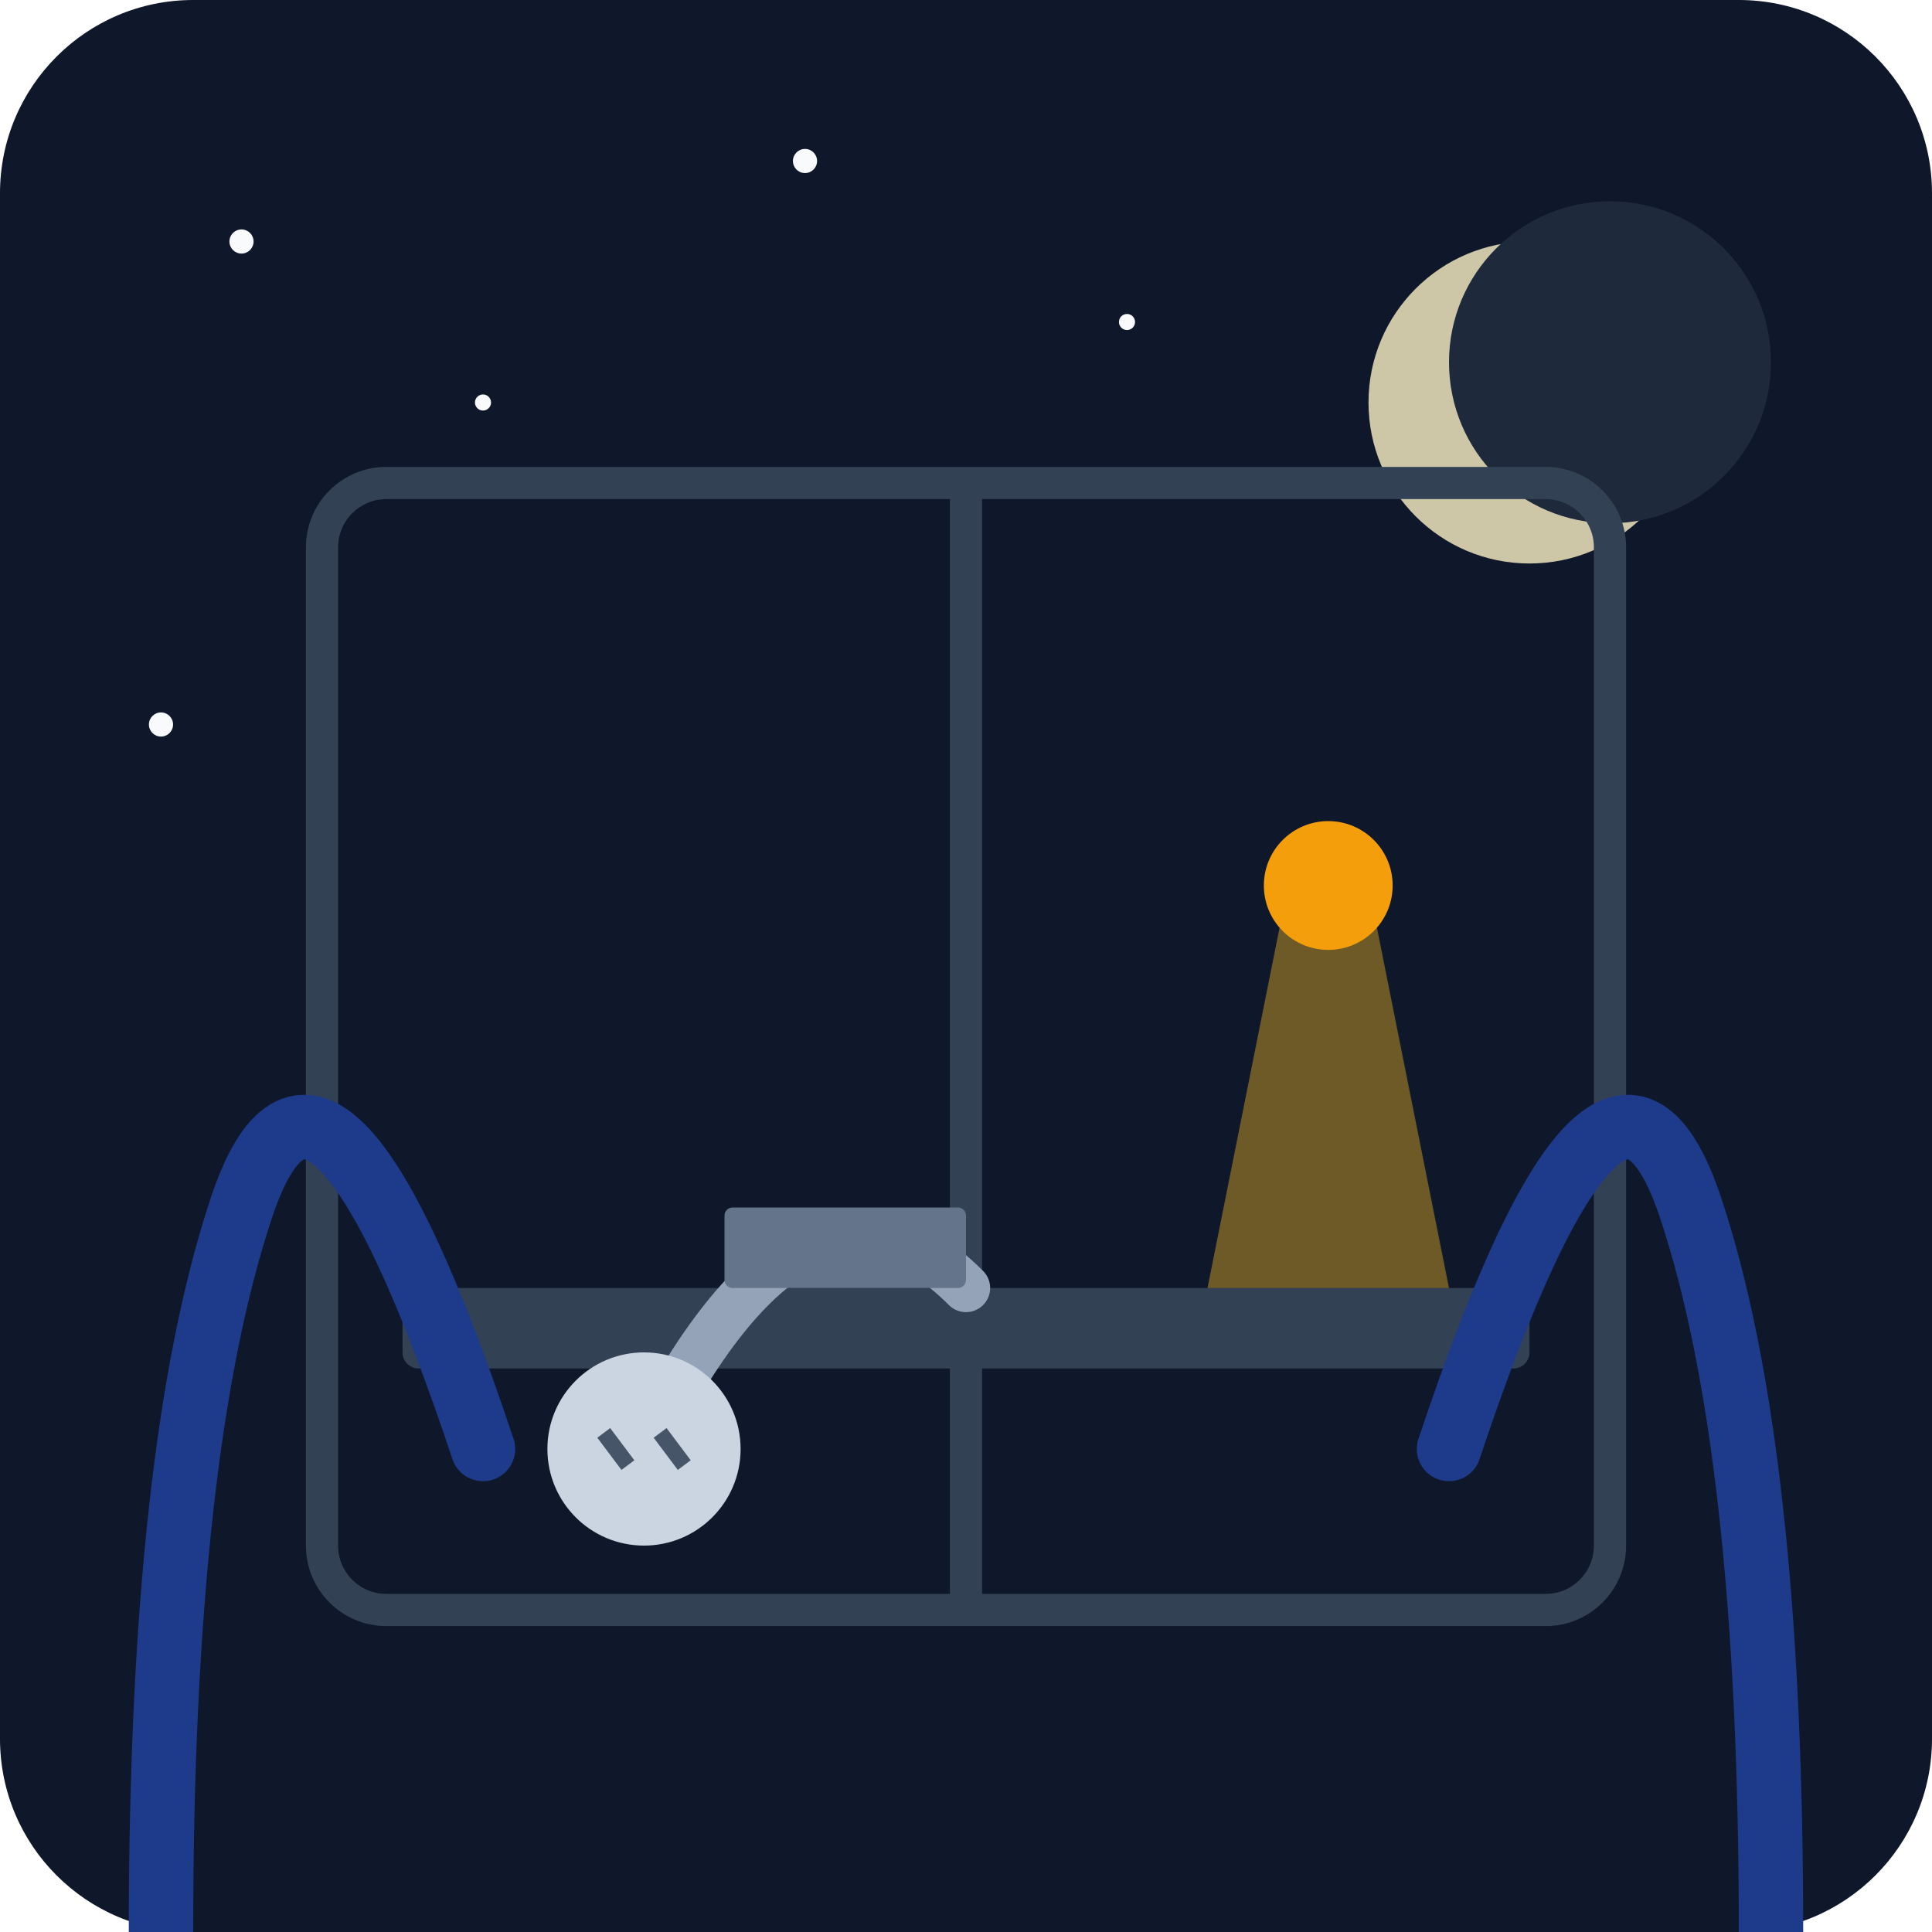
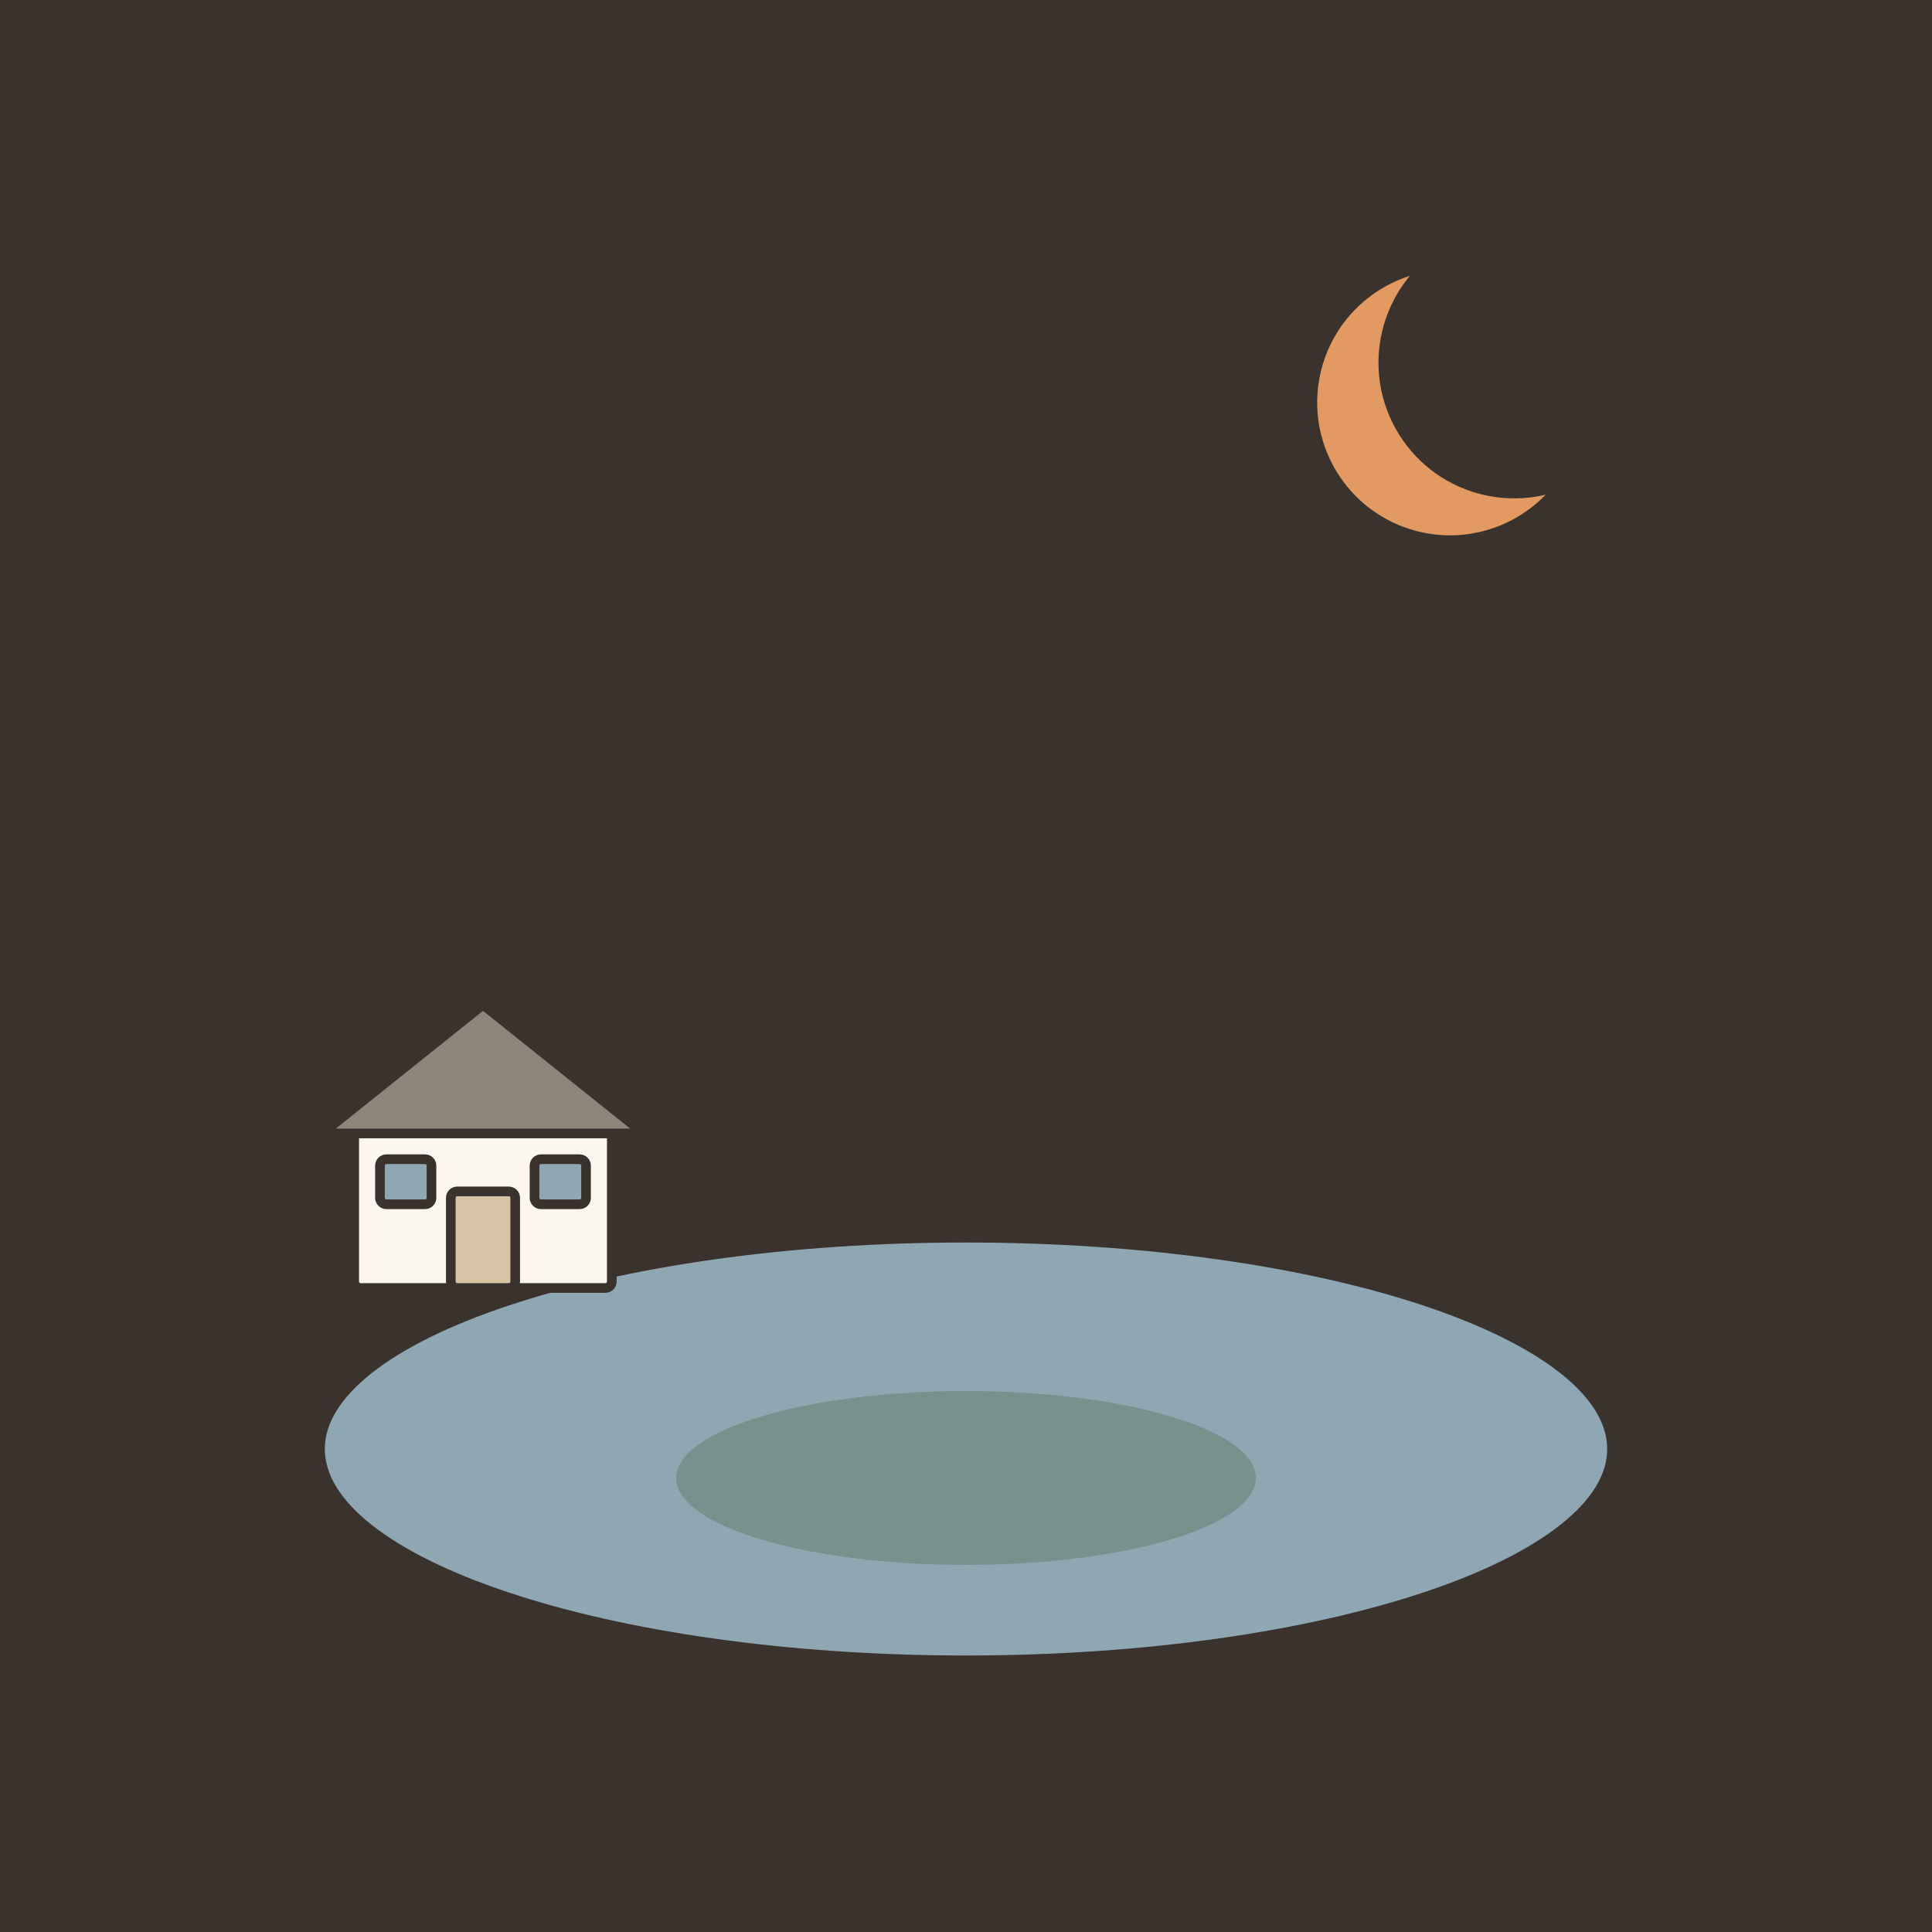
- <svg xmlns="http://www.w3.org/2000/svg" viewBox="0 0 240 240">
-   <defs>
-     <linearGradient id="bgGrad" x1="0" y1="0" x2="0" y2="240">
-       <stop offset="0%" stop-color="#0f172a" />
-       <stop offset="100%" stop-color="#1e293b" />
-     </linearGradient>
-   </defs>
-   <rect width="240" height="240" rx="24" fill="url(#bgGrad)" />
-   <circle cx="190" cy="50" r="20" fill="#fef3c7" opacity="0.8" />
-   <circle cx="200" cy="45" r="20" fill="#1e293b" />
-   <rect x="40" y="60" width="160" height="140" rx="8" fill="none" stroke="#334155" stroke-width="4" />
-   <line x1="120" y1="60" x2="120" y2="200" stroke="#334155" stroke-width="4" />
-   <rect x="50" y="160" width="140" height="10" rx="2" fill="#334155" />
-   <path d="M150 160 L160 110 L170 110 L180 160 Z" fill="#fbbf24" opacity="0.4" />
-   <circle cx="165" cy="110" r="8" fill="#f59e0b" />
-   <path d="M80 180 Q100 140 120 160" fill="none" stroke="#94a3b8" stroke-width="6" stroke-linecap="round" />
-   <circle cx="80" cy="180" r="12" fill="#cbd5e1" />
-   <path d="M75 178 L78 182 M82 178 L85 182" stroke="#475569" stroke-width="2" />
-   <rect x="90" y="150" width="30" height="10" rx="1" fill="#64748b" />
-   <path d="M20 240 Q20 180 30 150 T60 180" fill="none" stroke="#1e3a8a" stroke-width="8" stroke-linecap="round" />
-   <path d="M220 240 Q220 180 210 150 T180 180" fill="none" stroke="#1e3a8a" stroke-width="8" stroke-linecap="round" />
-   <circle cx="30" cy="30" r="1.5" fill="#f8fafc" />
-   <circle cx="60" cy="50" r="1" fill="#f8fafc" />
-   <circle cx="100" cy="20" r="1.5" fill="#f8fafc" />
-   <circle cx="140" cy="40" r="1" fill="#f8fafc" />
-   <circle cx="20" cy="90" r="1.5" fill="#f8fafc" />
+ <svg xmlns="http://www.w3.org/2000/svg" viewBox="0 0 240 240" data-style="editorial">
+   <rect width="240" height="240" fill="#F4EDE2" />
+   <rect x="0" y="0" width="240" height="240" rx="0" fill="#3A332D" />
+   <path d="M180 32A18 18 0 1 0 196.2 58.1A14.4 14.4 0 1 1 180 32Z" fill="#E39A62" stroke="#3A332D" stroke-width="3" stroke-linecap="round" stroke-linejoin="round" />
+   <g transform="translate(120 180) scale(0.9 0.9)">
+     <ellipse cx="0" cy="0" rx="90" ry="30" fill="#8FA7B3" stroke="#3A332D" stroke-width="3" stroke-linecap="round" stroke-linejoin="round" />
+     <ellipse cx="0" cy="4" rx="40" ry="12" fill="#5C7D68" opacity="0.5" />
+   </g>
+   <g transform="translate(60 160) scale(0.4 0.4)">
+     <rect x="-40" y="-50" width="80" height="50" rx="2" fill="#FBF6EE" stroke="#3A332D" stroke-width="3" stroke-linecap="round" stroke-linejoin="round" />
+     <path d="M-50 -48L0 -88L50 -48Z" fill="#8F857A" stroke="#3A332D" stroke-width="3" stroke-linecap="round" stroke-linejoin="round" />
+     <rect x="-10" y="-30" width="20" height="30" rx="2" fill="#D8C3A5" stroke="#3A332D" stroke-width="3" stroke-linecap="round" stroke-linejoin="round" />
+     <rect x="-32" y="-40" width="16" height="14" rx="2" fill="#8FA7B3" stroke="#3A332D" stroke-width="3" stroke-linecap="round" stroke-linejoin="round" />
+     <rect x="16" y="-40" width="16" height="14" rx="2" fill="#8FA7B3" stroke="#3A332D" stroke-width="3" stroke-linecap="round" stroke-linejoin="round" />
+   </g>
</svg>
